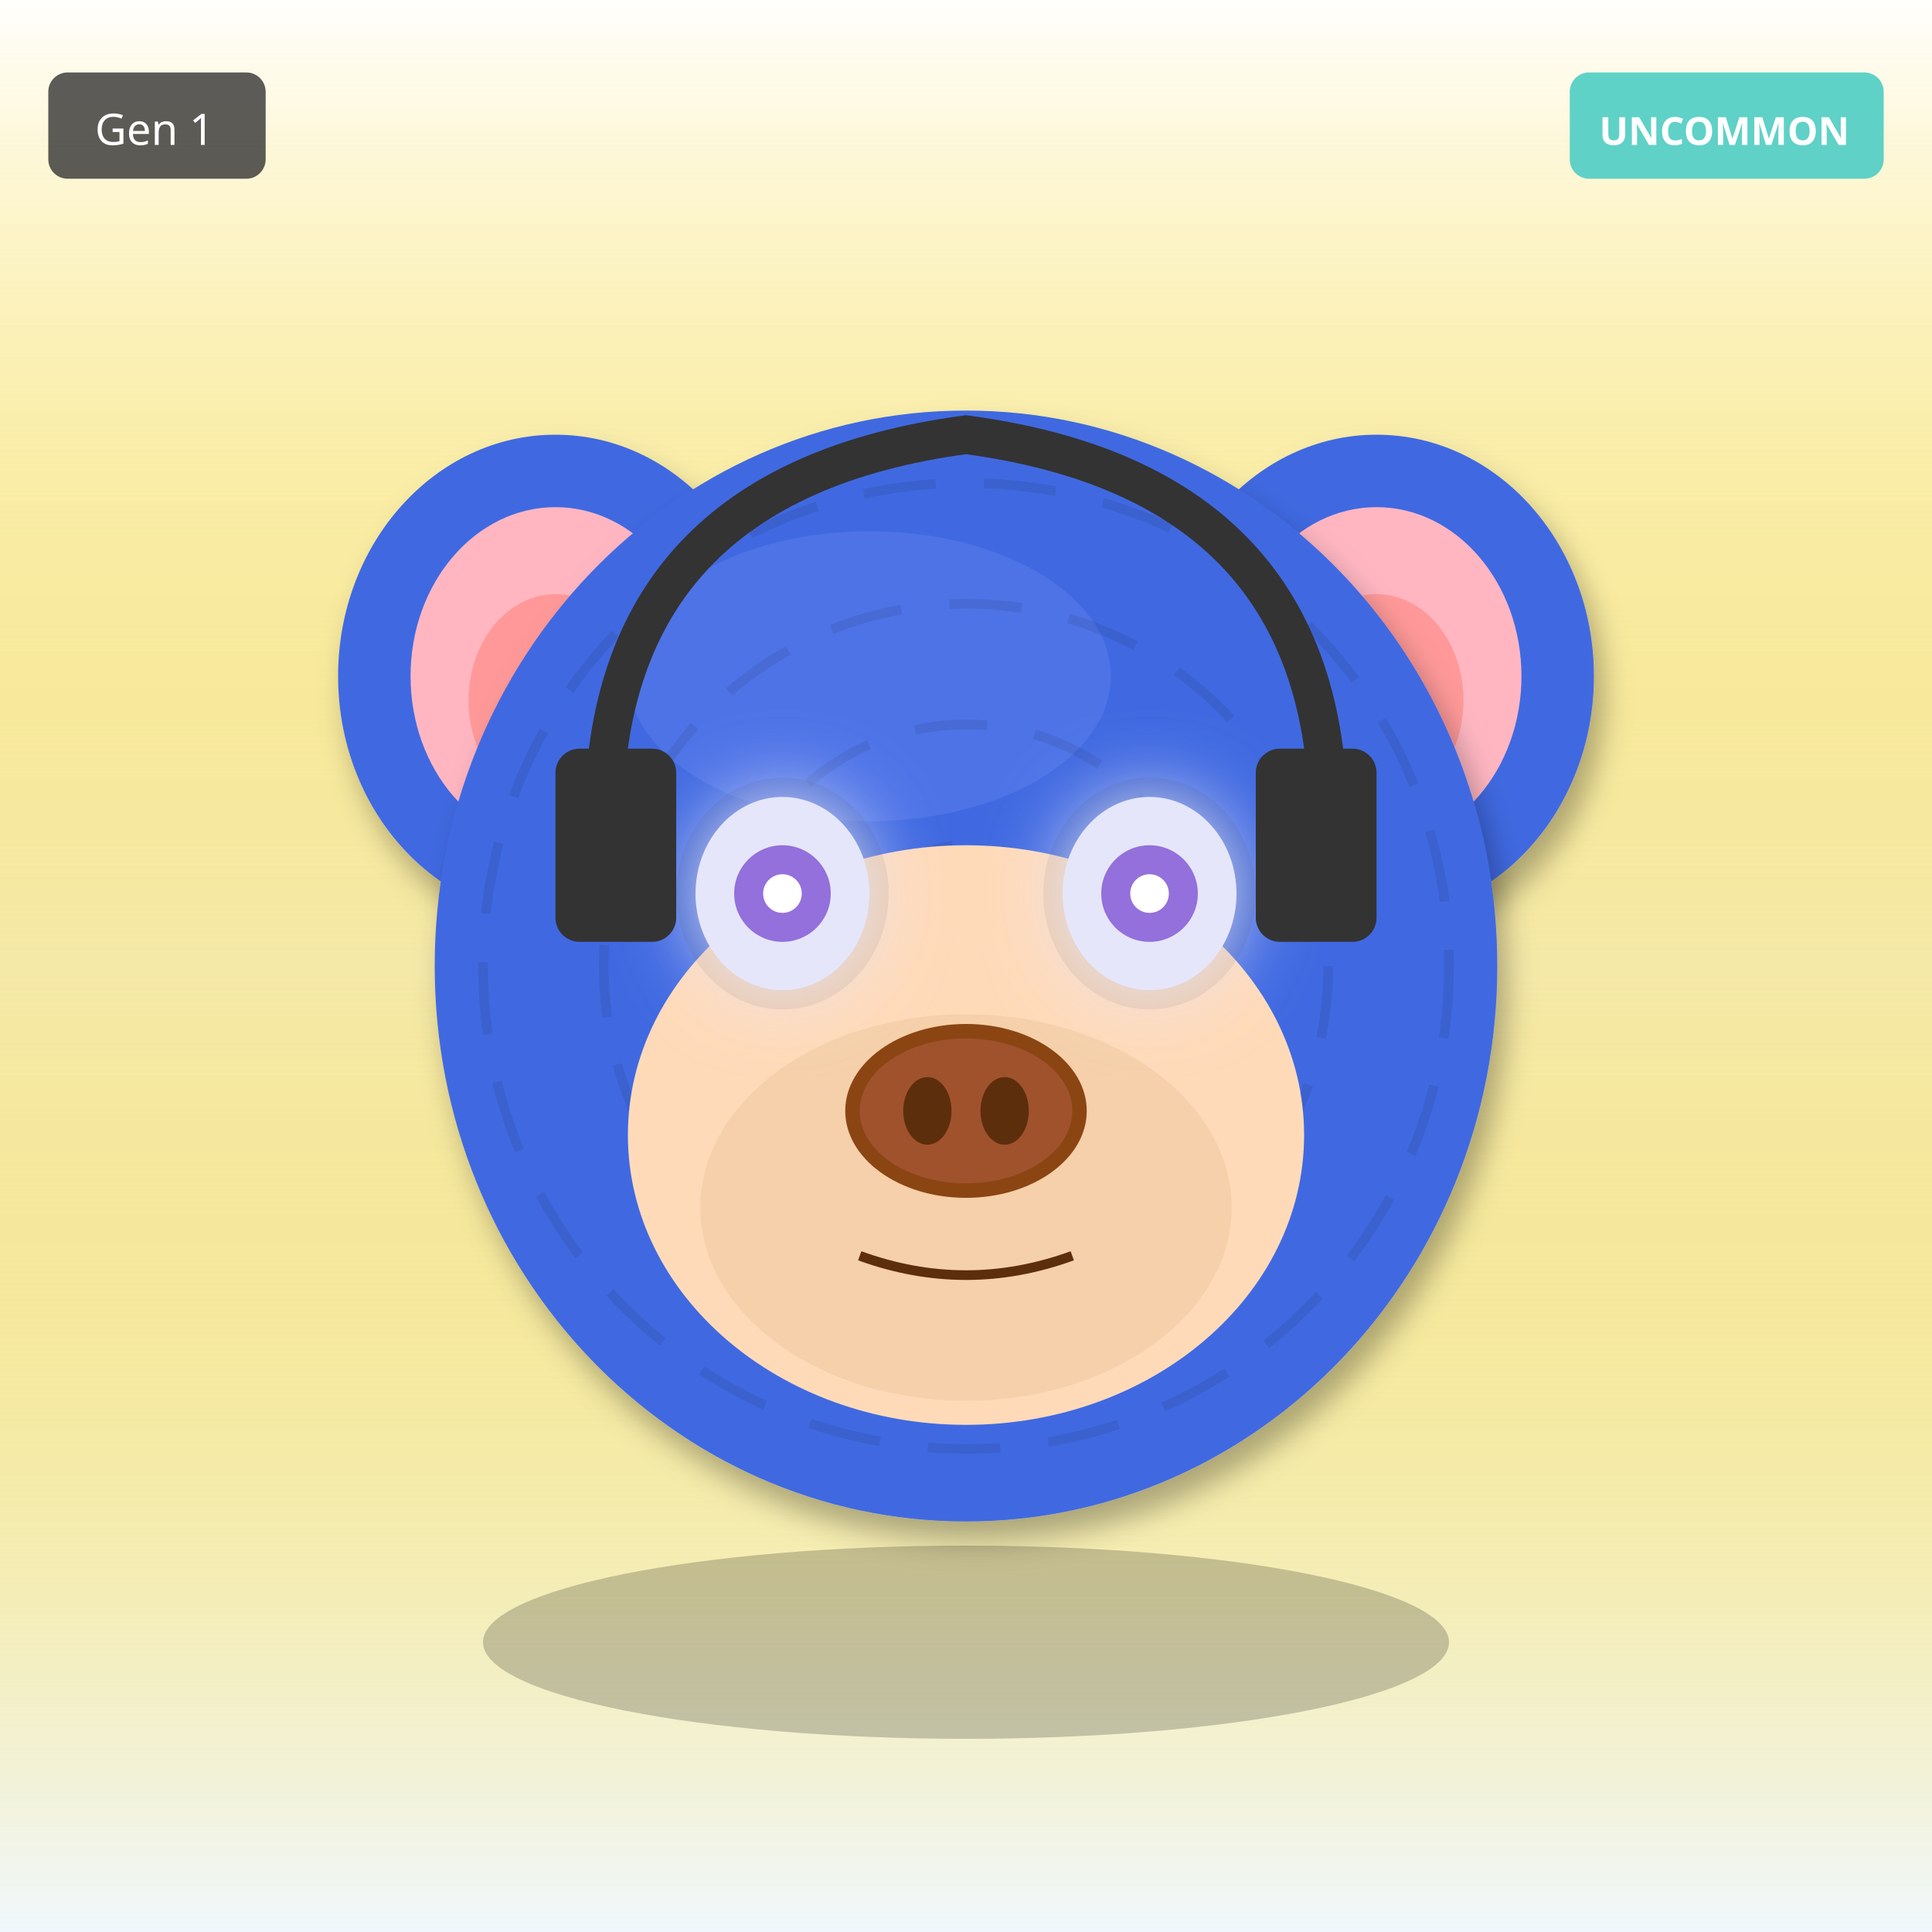
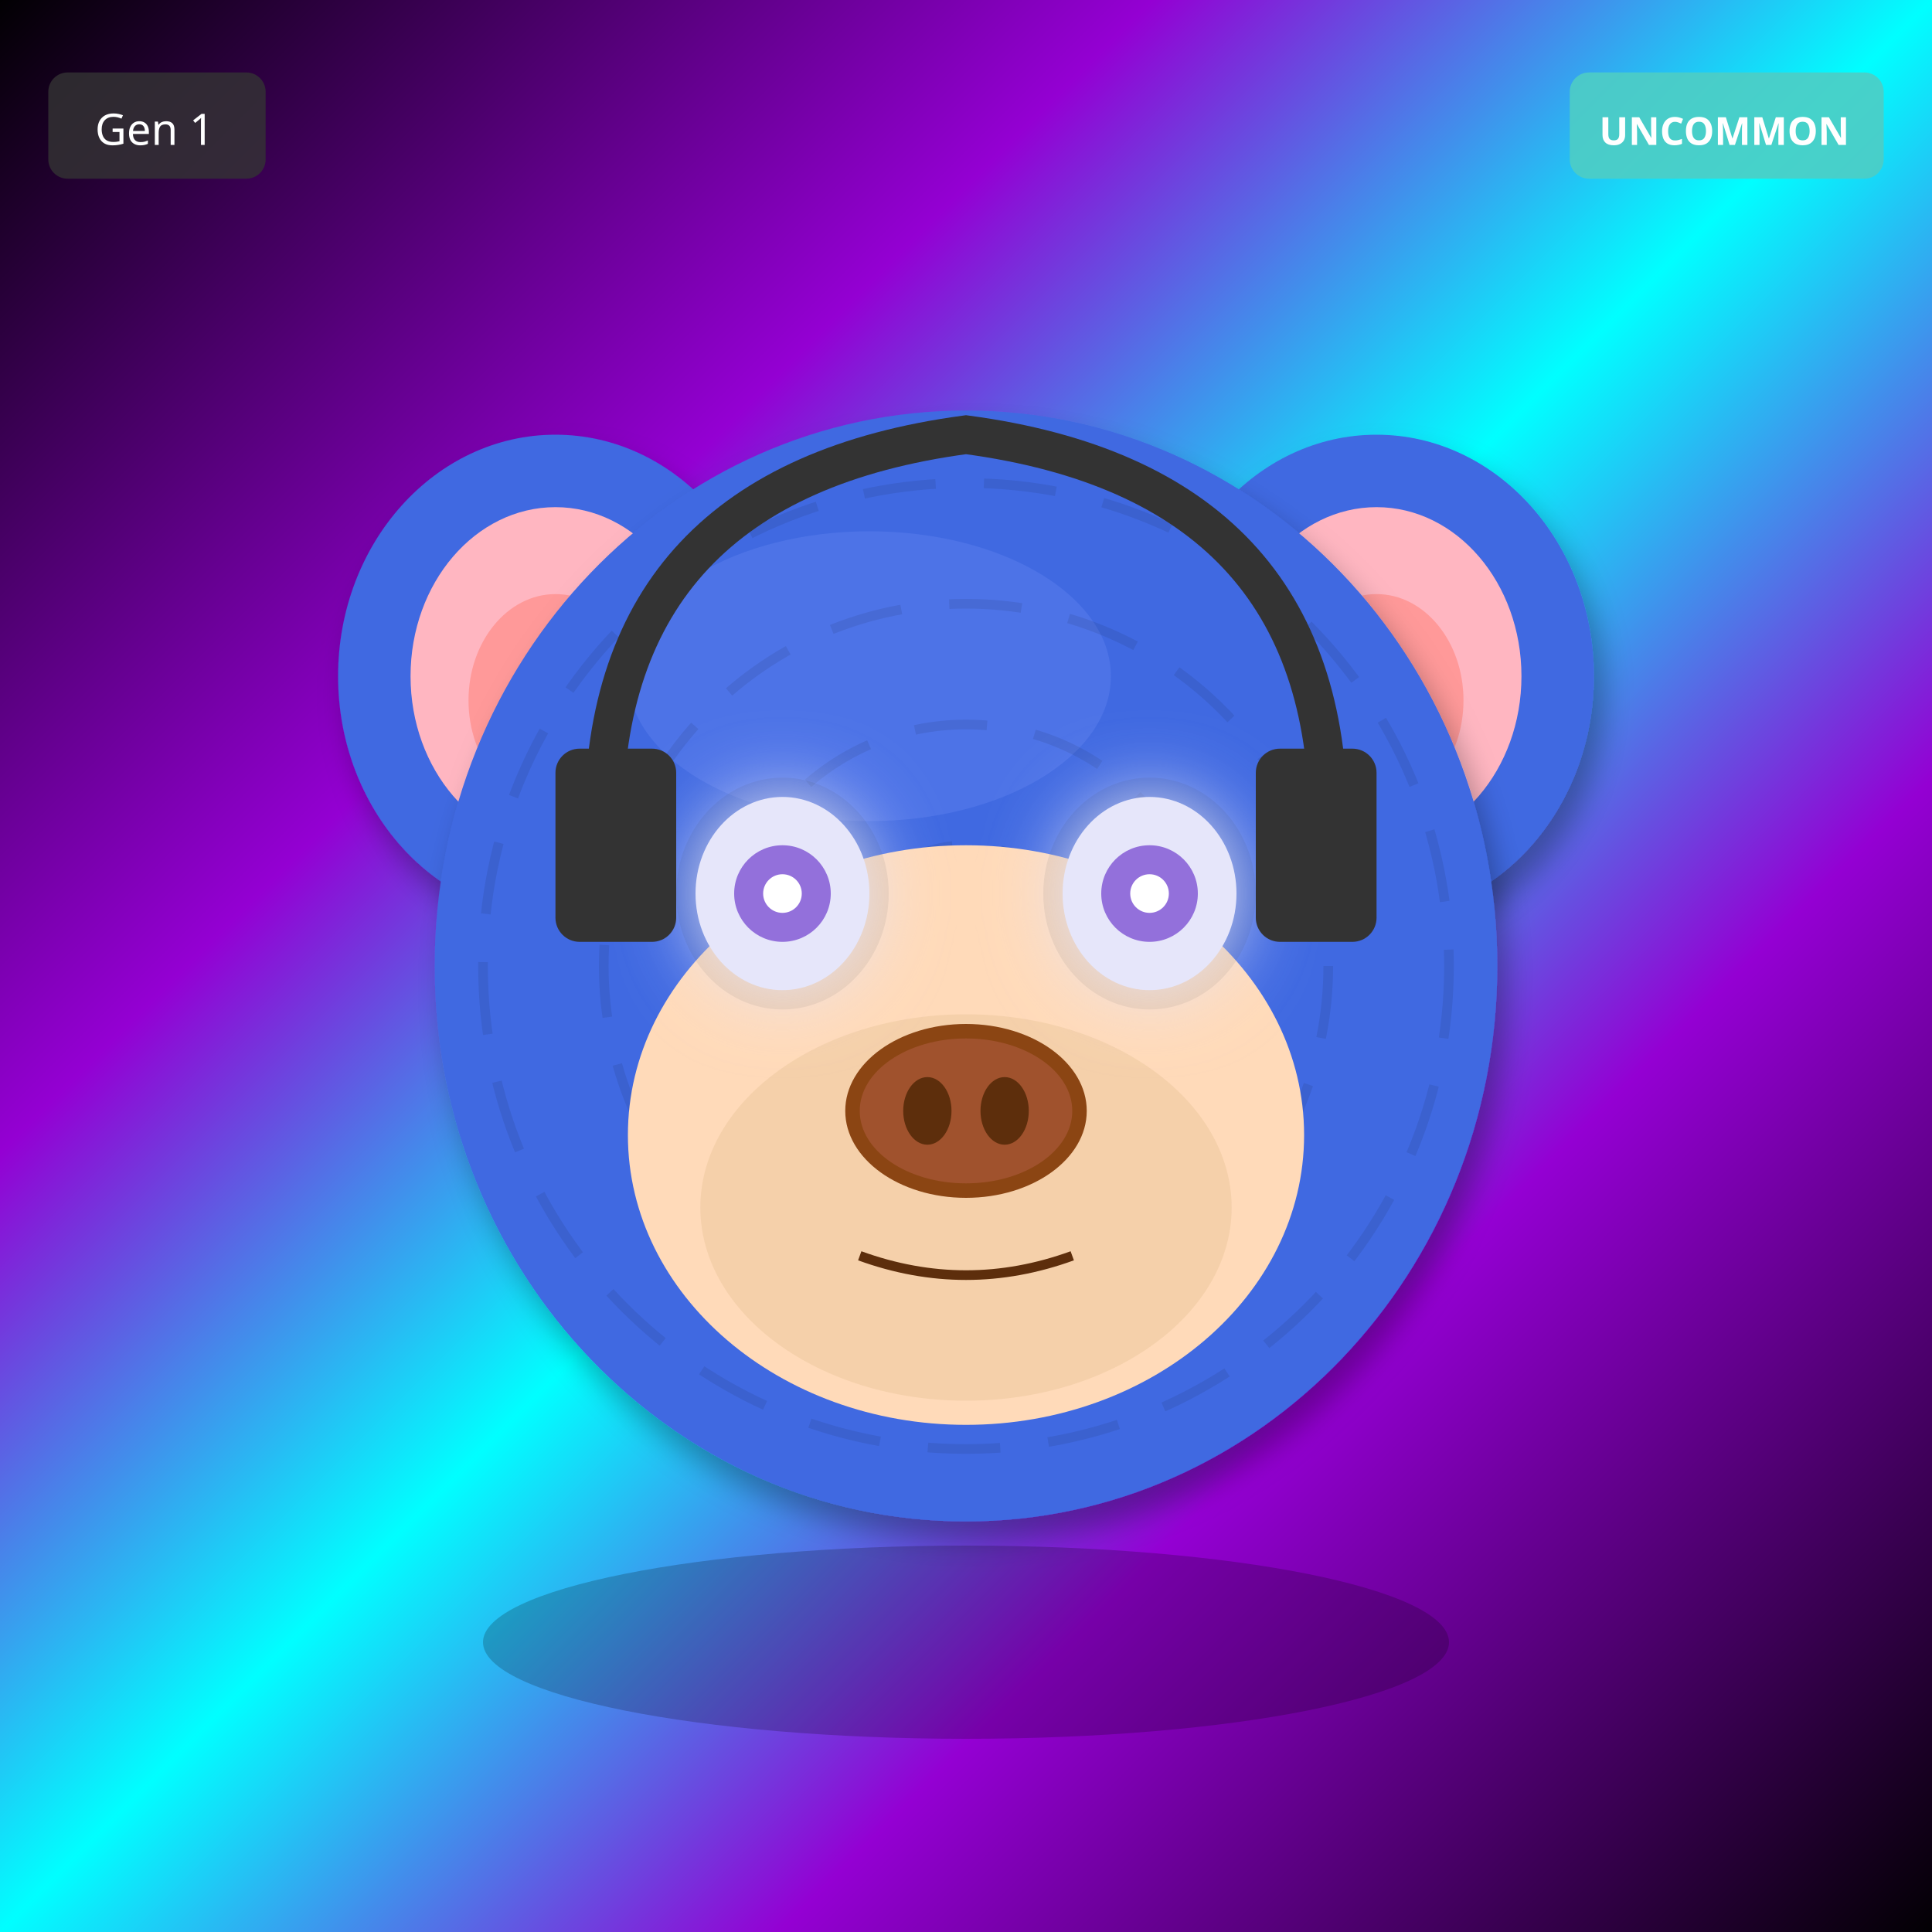
<svg xmlns="http://www.w3.org/2000/svg" width="400" height="400" viewBox="0 0 400 400">
  <defs>
    <filter id="shadow" x="-20%" y="-20%" width="140%" height="140%">
      <feDropShadow dx="2" dy="4" stdDeviation="3" flood-opacity="0.3" />
    </filter>
    <filter id="glow" x="-50%" y="-50%" width="200%" height="200%">
      <feGaussianBlur stdDeviation="8" result="blur" />
      <feMerge>
        <feMergeNode in="blur" />
        <feMergeNode in="SourceGraphic" />
      </feMerge>
    </filter>
    <linearGradient id="rainbow-body" x1="0%" y1="0%" x2="100%" y2="100%">
      <stop offset="0%" stop-color="#FF6B6B" />
      <stop offset="25%" stop-color="#FFE66D" />
      <stop offset="50%" stop-color="#4ECDC4" />
      <stop offset="75%" stop-color="#45B7D1" />
      <stop offset="100%" stop-color="#DDA0DD" />
    </linearGradient>
    <radialGradient id="galaxy-body" cx="30%" cy="30%">
      <stop offset="0%" stop-color="#E6E6FA" />
      <stop offset="50%" stop-color="#9370DB" />
      <stop offset="100%" stop-color="#1A0033" />
    </radialGradient>
    <linearGradient id="holo-body" x1="0%" y1="0%" x2="100%" y2="100%">
      <stop offset="0%" stop-color="#FF00FF" />
      <stop offset="50%" stop-color="#00FFFF" />
      <stop offset="100%" stop-color="#FFFF00" />
    </linearGradient>
    <linearGradient id="sky-gradient" x1="0%" y1="0%" x2="0%" y2="100%">
      <stop offset="0%" stop-color="#87CEEB" />
      <stop offset="100%" stop-color="#E0F4FF" />
    </linearGradient>
    <linearGradient id="grass-gradient" x1="0%" y1="0%" x2="0%" y2="100%">
      <stop offset="0%" stop-color="#90EE90" />
      <stop offset="100%" stop-color="#228B22" />
    </linearGradient>
    <linearGradient id="sunset-gradient" x1="0%" y1="0%" x2="0%" y2="100%">
      <stop offset="0%" stop-color="#FF6B6B" />
      <stop offset="50%" stop-color="#FFE66D" />
      <stop offset="100%" stop-color="#4ECDC4" />
    </linearGradient>
    <linearGradient id="aurora-gradient" x1="0%" y1="0%" x2="100%" y2="100%">
      <stop offset="0%" stop-color="#0D1B2A" />
      <stop offset="30%" stop-color="#00FF7F" />
      <stop offset="70%" stop-color="#FF00FF" />
      <stop offset="100%" stop-color="#0D1B2A" />
    </linearGradient>
    <radialGradient id="multiverse-gradient" cx="50%" cy="50%">
      <stop offset="0%" stop-color="#FFD700" />
      <stop offset="40%" stop-color="#FF00FF" />
      <stop offset="70%" stop-color="#00FFFF" />
      <stop offset="100%" stop-color="#000" />
    </radialGradient>
    <linearGradient id="rift-gradient" x1="0%" y1="0%" x2="100%" y2="100%">
      <stop offset="0%" stop-color="#000" />
      <stop offset="30%" stop-color="#9400D3" />
      <stop offset="50%" stop-color="#00FFFF" />
      <stop offset="70%" stop-color="#9400D3" />
      <stop offset="100%" stop-color="#000" />
    </linearGradient>
    <linearGradient id="heaven-gradient" x1="0%" y1="0%" x2="0%" y2="100%">
      <stop offset="0%" stop-color="#FFF" />
      <stop offset="50%" stop-color="#FFD700" stop-opacity="0.3" />
      <stop offset="100%" stop-color="#F0F8FF" />
    </linearGradient>
    <clipPath id="head-clip">
      <ellipse cx="200" cy="200" rx="110" ry="115" />
    </clipPath>
  </defs>
-   <rect width="400" height="400" fill="url(#heaven-gradient)" />
+   <rect width="400" height="400" fill="url(#rift-gradient)" />
  <ellipse cx="115" cy="140" rx="45" ry="50" fill="#4169E1" filter="url(#shadow)" />
  <ellipse cx="115" cy="140" rx="30" ry="35" fill="#FFB6C1" />
  <ellipse cx="115" cy="145" rx="18" ry="22" fill="#FF9999" />
  <ellipse cx="285" cy="140" rx="45" ry="50" fill="#4169E1" filter="url(#shadow)" />
  <ellipse cx="285" cy="140" rx="30" ry="35" fill="#FFB6C1" />
  <ellipse cx="285" cy="145" rx="18" ry="22" fill="#FF9999" />
  <ellipse cx="200" cy="200" rx="110" ry="115" fill="#4169E1" filter="url(#shadow)" />
  <ellipse cx="180" cy="140" rx="50" ry="30" fill="#6B8BF5" opacity="0.3" />
  <g clip-path="url(#head-clip)">
    <circle cx="200" cy="200" r="100" fill="none" stroke="#000" stroke-width="2" opacity="0.08" stroke-dasharray="15,10" />
    <circle cx="200" cy="200" r="75" fill="none" stroke="#000" stroke-width="2" opacity="0.08" stroke-dasharray="15,10" />
    <circle cx="200" cy="200" r="50" fill="none" stroke="#000" stroke-width="2" opacity="0.08" stroke-dasharray="15,10" />
    <circle cx="200" cy="200" r="25" fill="none" stroke="#000" stroke-width="2" opacity="0.08" stroke-dasharray="15,10" />
  </g>
  <ellipse cx="200" cy="235" rx="70" ry="60" fill="#FFDAB9" />
  <ellipse cx="200" cy="250" rx="55" ry="40" fill="#DEB887" opacity="0.3" />
  <ellipse cx="162" cy="185" rx="22" ry="24" fill="#000" opacity="0.08" />
  <ellipse cx="238" cy="185" rx="22" ry="24" fill="#000" opacity="0.08" />
  <ellipse cx="162" cy="185" rx="18" ry="20" fill="#E6E6FA" filter="url(#glow)" />
  <circle cx="162" cy="185" r="10" fill="#9370DB" />
  <circle cx="162" cy="185" r="4" fill="#FFF" />
  <ellipse cx="238" cy="185" rx="18" ry="20" fill="#E6E6FA" filter="url(#glow)" />
  <circle cx="238" cy="185" r="10" fill="#9370DB" />
  <circle cx="238" cy="185" r="4" fill="#FFF" />
  <g>
    <ellipse cx="200" cy="230" rx="25" ry="18" fill="#8B4513" />
    <ellipse cx="200" cy="230" rx="22" ry="15" fill="#A0522D" />
    <ellipse cx="192" cy="230" rx="5" ry="7" fill="#5D2E0C" />
    <ellipse cx="208" cy="230" rx="5" ry="7" fill="#5D2E0C" />
  </g>
  <path d="M178 260 Q200 268 222 260" stroke="#5D2E0C" stroke-width="2" fill="none" />
  <path d="M125 170 Q125 100 200 90 Q275 100 275 170" stroke="#333" stroke-width="8" fill="none" />
  <rect x="115" y="155" width="25" height="40" rx="5" fill="#333" />
  <rect x="260" y="155" width="25" height="40" rx="5" fill="#333" />
  <ellipse cx="200" cy="340" rx="100" ry="20" fill="#000" opacity="0.2" />
  <g transform="translate(325, 15)">
    <rect width="65" height="22" rx="4" fill="#4ECDC4" opacity="0.9" />
    <text x="32" y="15" font-size="8" fill="#FFF" text-anchor="middle" font-family="sans-serif" font-weight="bold">UNCOMMON</text>
  </g>
  <g transform="translate(10, 15)">
    <rect width="45" height="22" rx="4" fill="#333" opacity="0.8" />
    <text x="22" y="15" font-size="9" fill="#FFF" text-anchor="middle" font-family="sans-serif">Gen 1</text>
  </g>
</svg>
